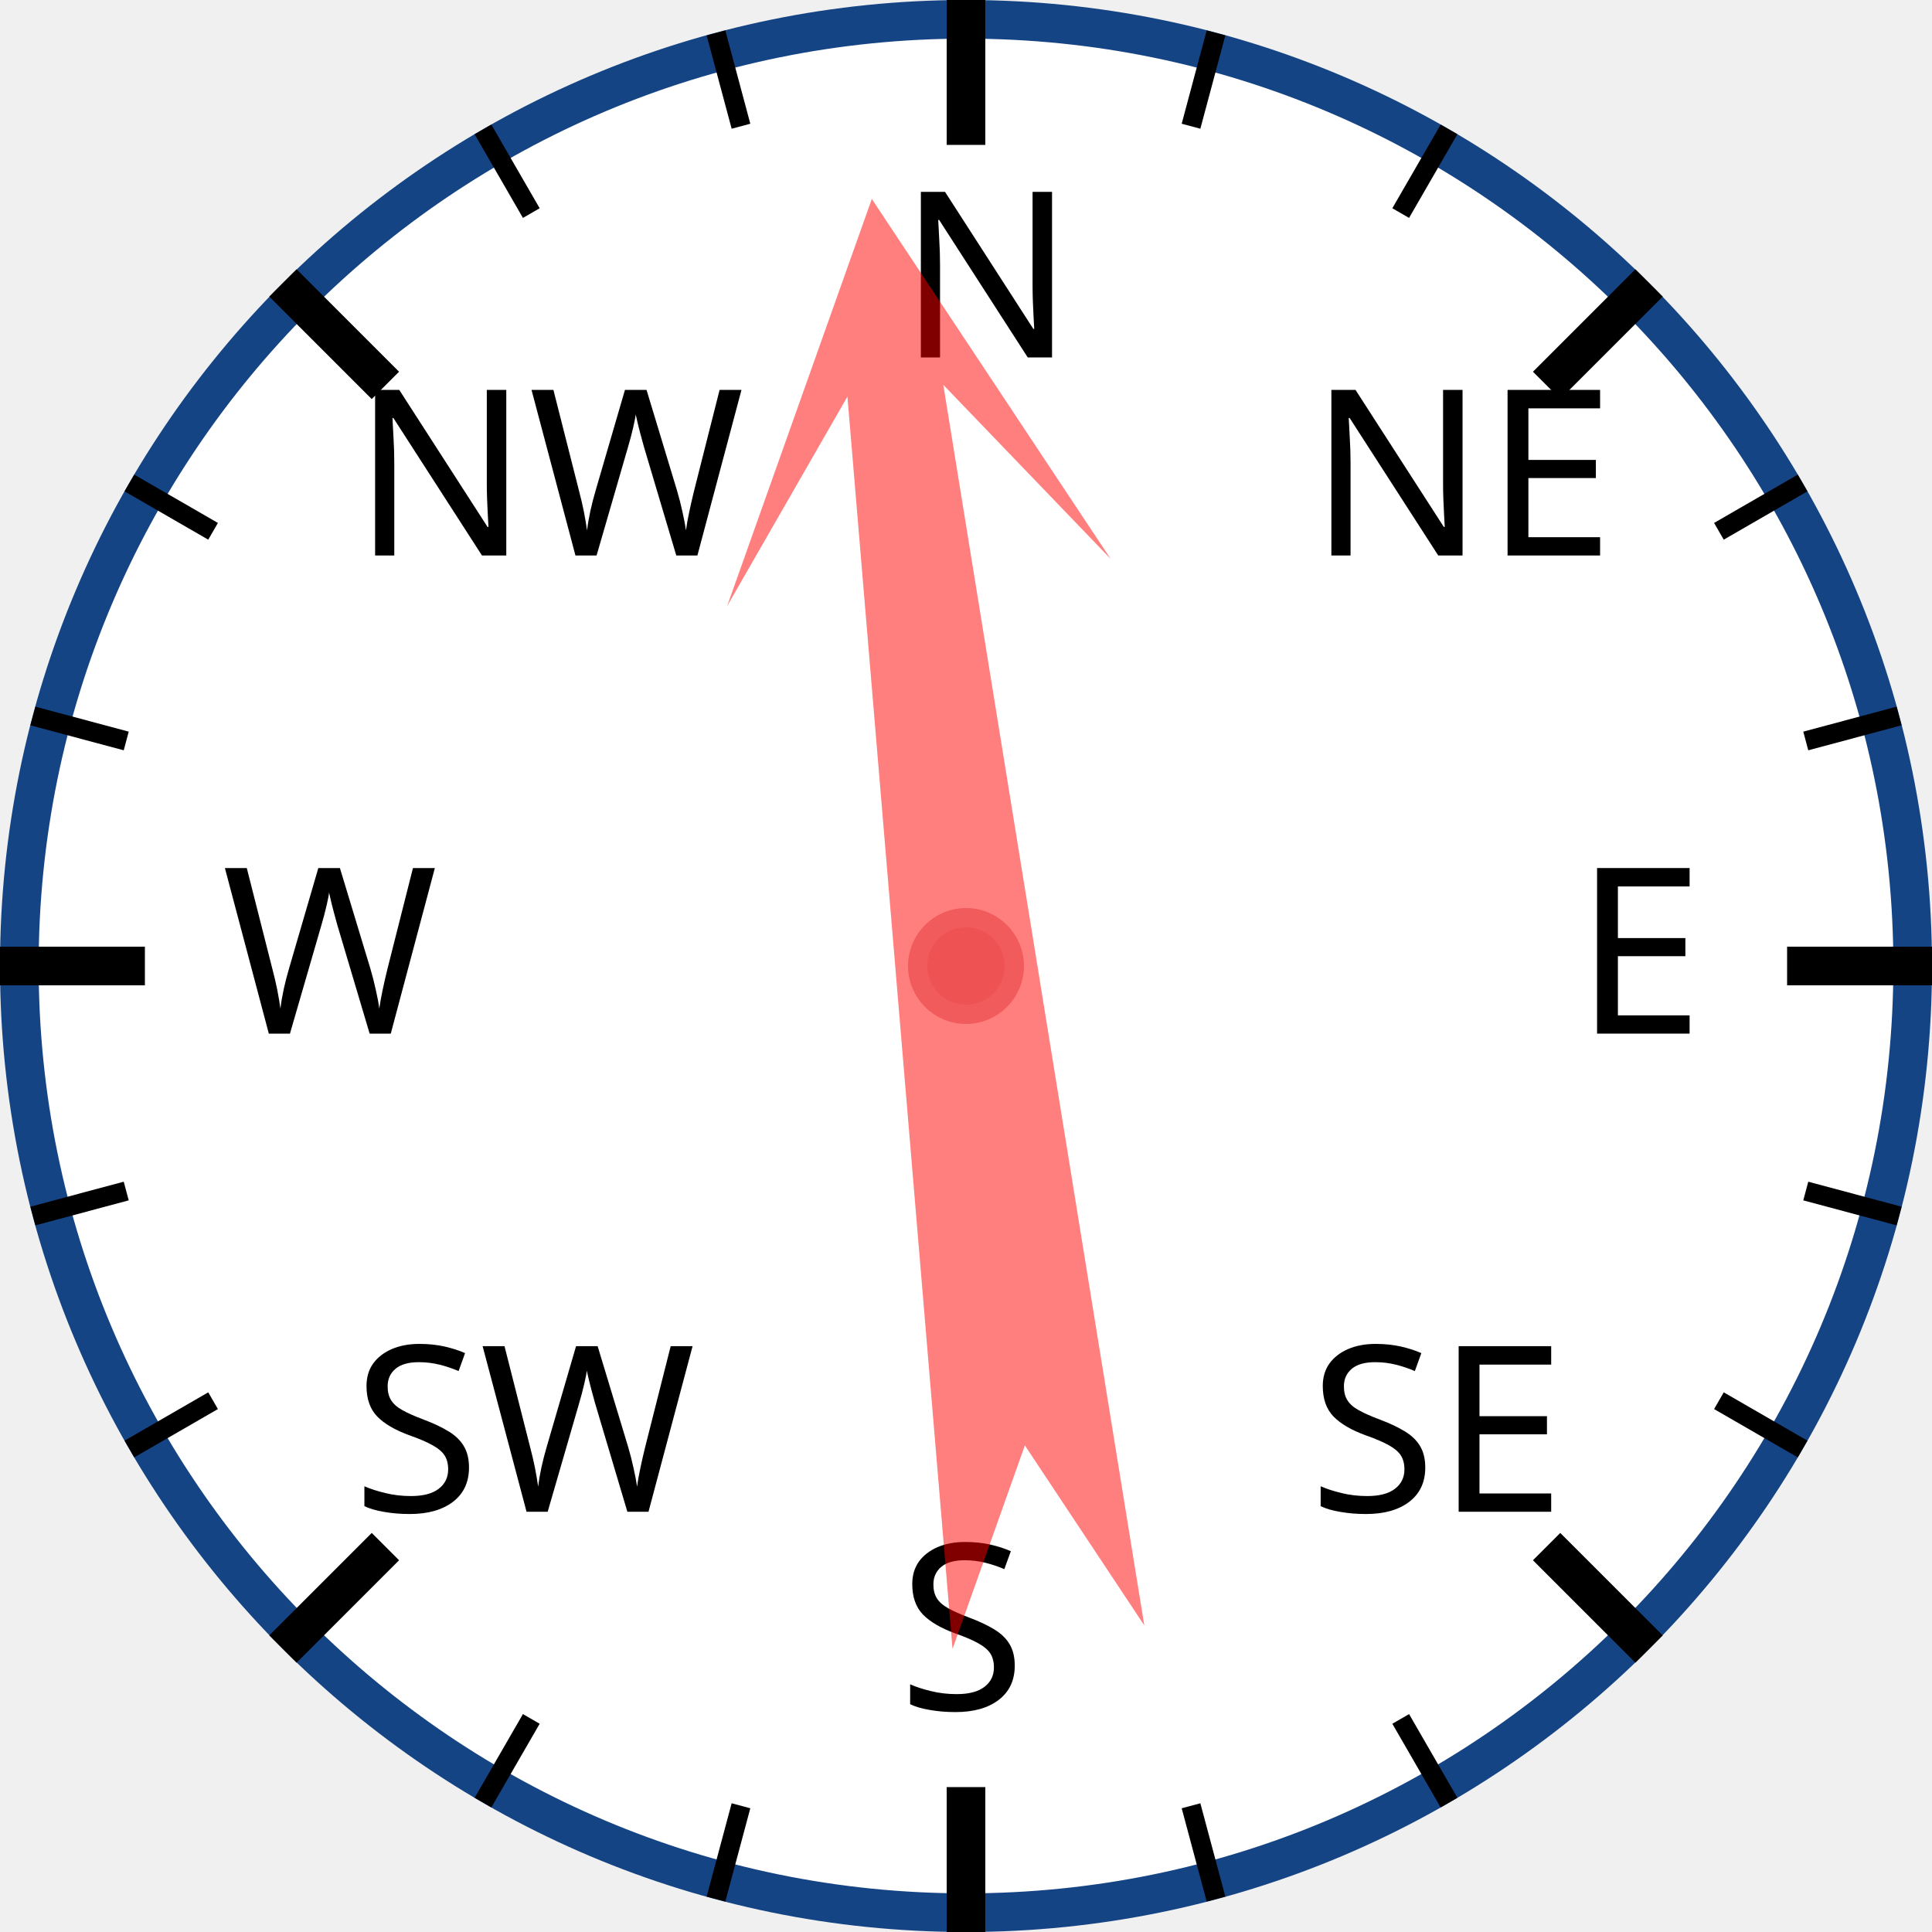
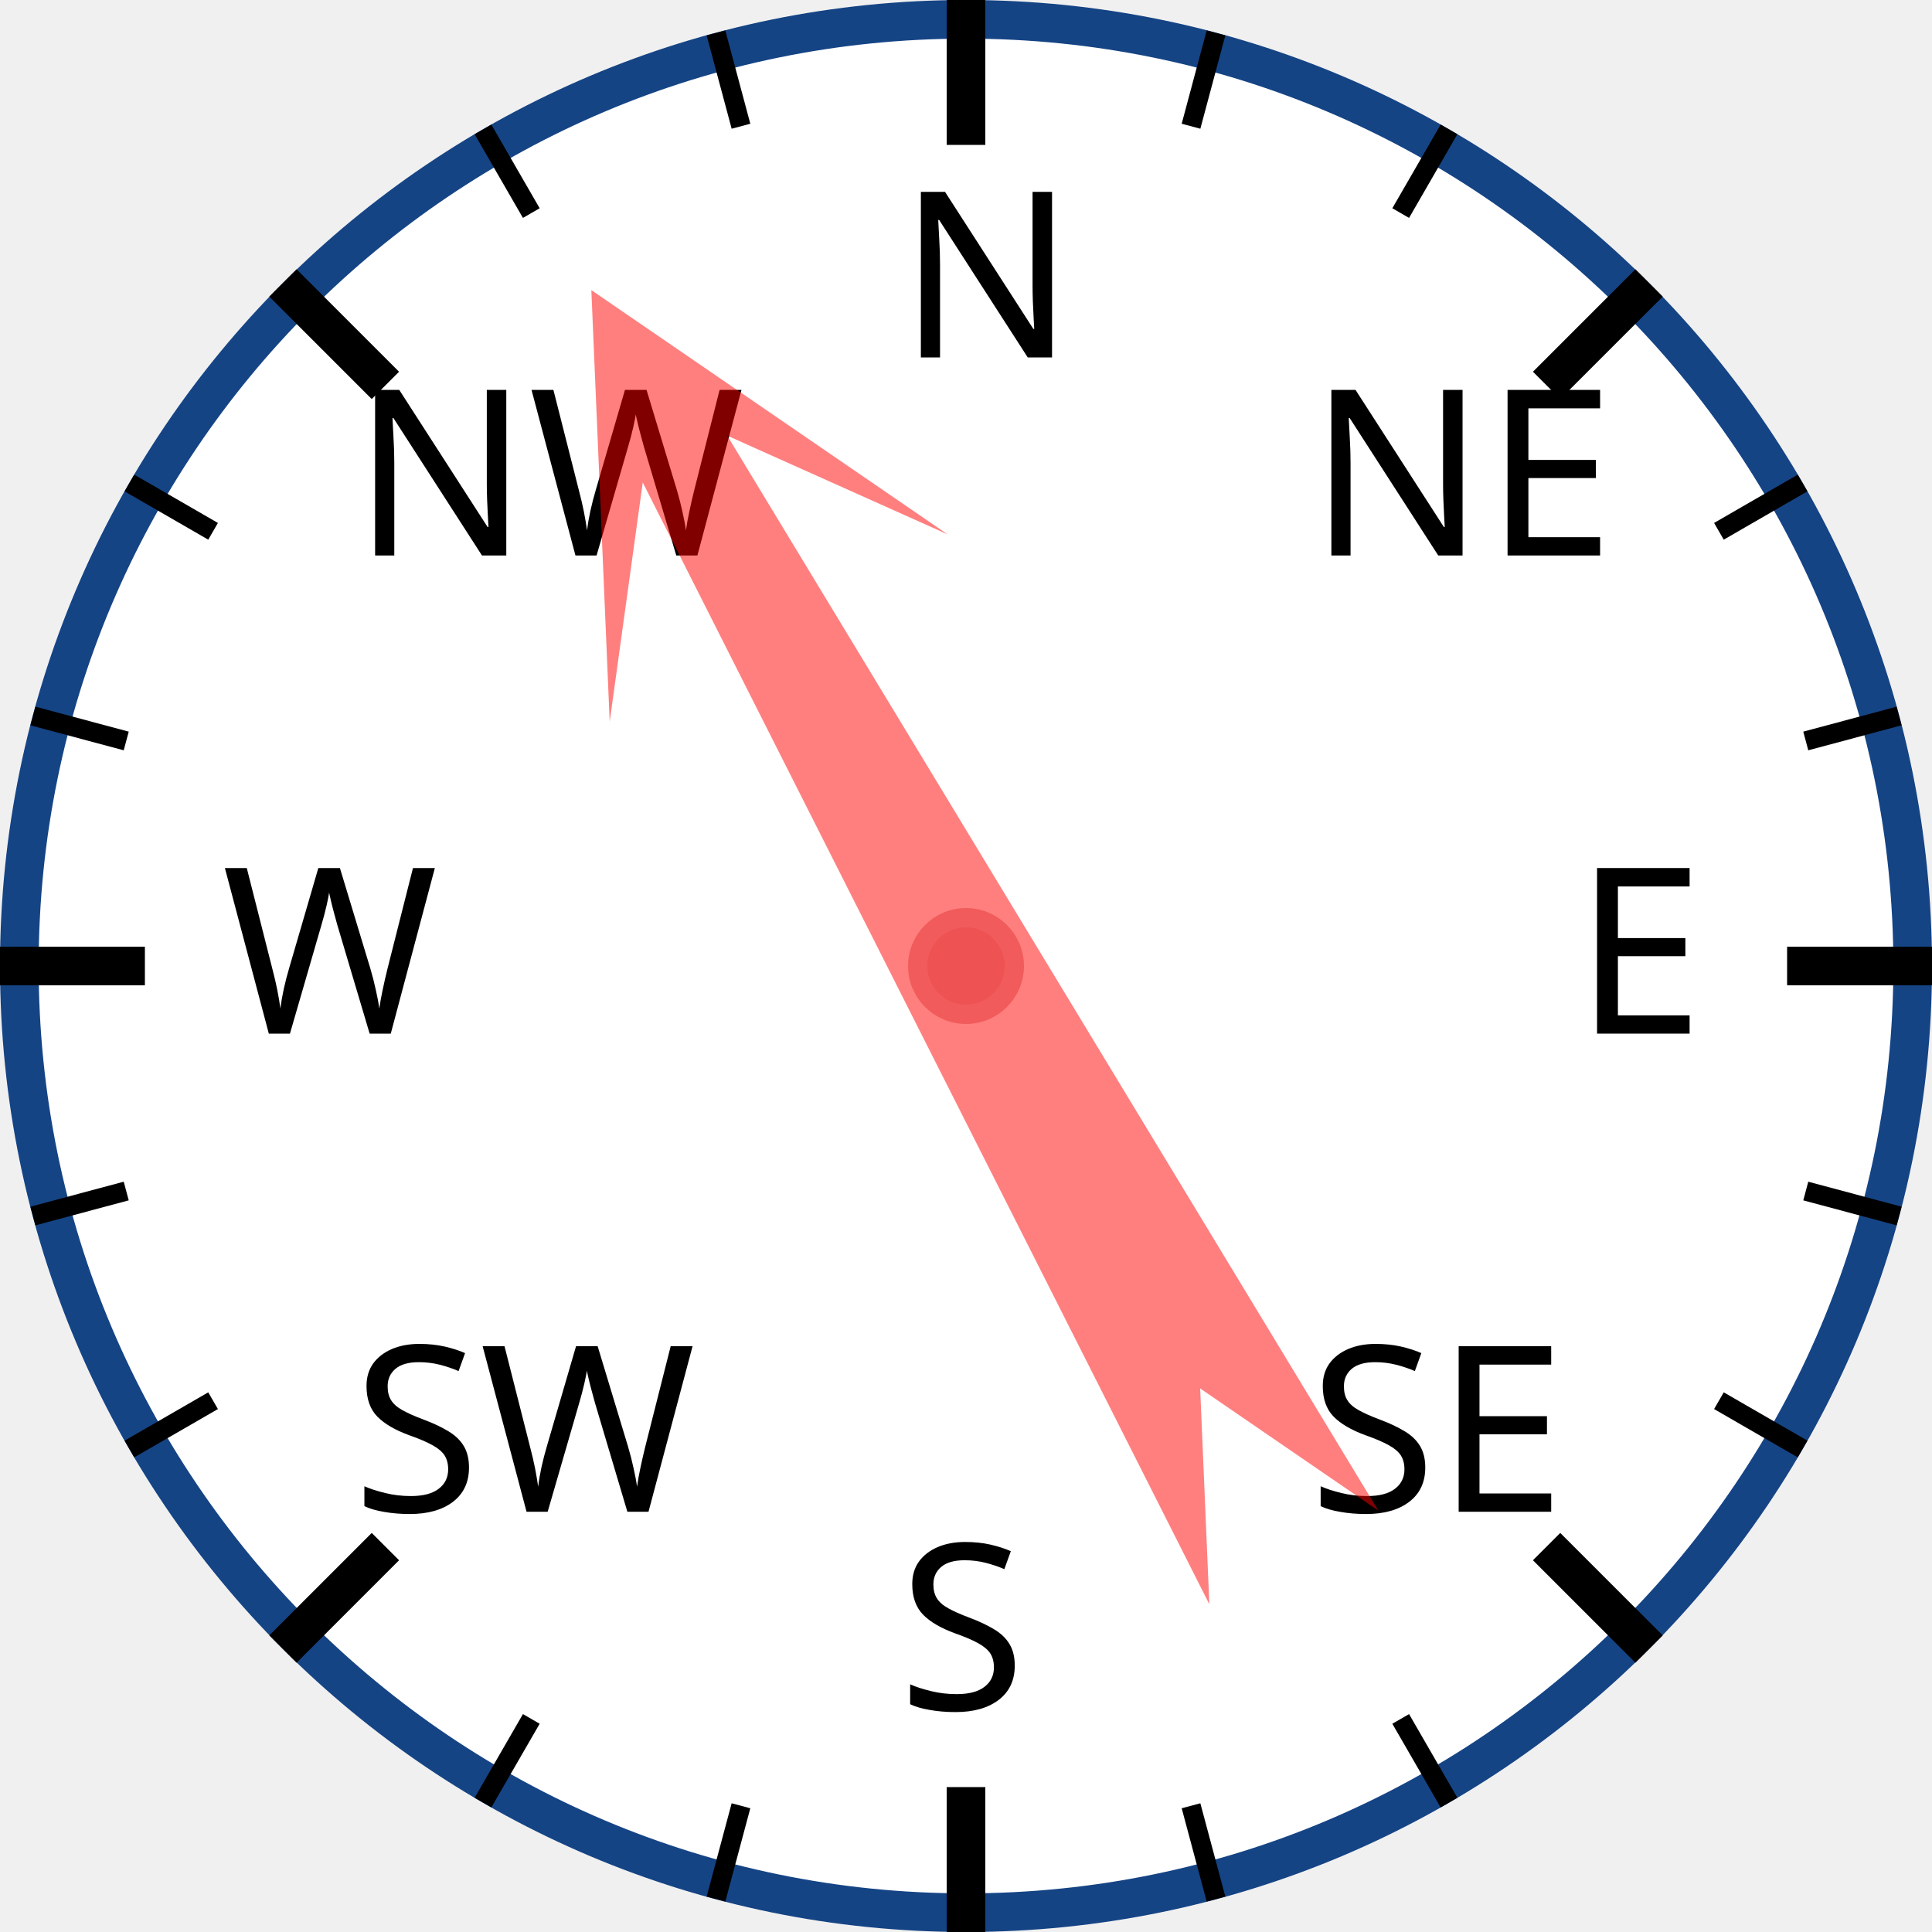
<svg xmlns="http://www.w3.org/2000/svg" width="120px" height="120px" viewBox="0 0 200 200">
  <circle cx="100" cy="100" r="98" style="fill: white; stroke: #154485; stroke-width: 4;" />
  <text x="93.0" y="37.0" style="font-family: sans-serif; font-size: 18pt;">N</text>
  <line x1="100.0" y1="0.0" x2="100.0" y2="15.0" style="stroke: black; stroke-width: 4;" />
  <line x1="74.118" y1="3.407" x2="76.706" y2="13.067" style="stroke: black; stroke-width: 2;" />
  <line x1="50" y1="13.397" x2="55" y2="22.058" style="stroke: black; stroke-width: 2;" />
  <text x="36.503" y="57.503" style="font-family: sans-serif; font-size: 18pt;">NW</text>
  <line x1="29.289" y1="29.289" x2="39.896" y2="39.896" style="stroke: black; stroke-width: 4;" />
  <line x1="13.397" y1="50" x2="22.058" y2="55" style="stroke: black; stroke-width: 2;" />
  <line x1="3.407" y1="74.118" x2="13.067" y2="76.706" style="stroke: black; stroke-width: 2;" />
  <text x="23.0" y="107.0" style="font-family: sans-serif; font-size: 18pt;">W</text>
  <line x1="0.0" y1="100.0" x2="15.0" y2="100.0" style="stroke: black; stroke-width: 4;" />
  <line x1="3.407" y1="125.882" x2="13.067" y2="123.294" style="stroke: black; stroke-width: 2;" />
  <line x1="13.397" y1="150" x2="22.058" y2="145" style="stroke: black; stroke-width: 2;" />
  <text x="36.503" y="156.497" style="font-family: sans-serif; font-size: 18pt;">SW</text>
  <line x1="29.289" y1="170.711" x2="39.896" y2="160.104" style="stroke: black; stroke-width: 4;" />
  <line x1="50" y1="186.603" x2="55" y2="177.942" style="stroke: black; stroke-width: 2;" />
  <line x1="74.118" y1="196.593" x2="76.706" y2="186.933" style="stroke: black; stroke-width: 2;" />
  <text x="93" y="177.0" style="font-family: sans-serif; font-size: 18pt;">S</text>
  <line x1="100" y1="200.0" x2="100" y2="185.0" style="stroke: black; stroke-width: 4;" />
  <line x1="125.882" y1="196.593" x2="123.294" y2="186.933" style="stroke: black; stroke-width: 2;" />
  <line x1="150.0" y1="186.603" x2="145.0" y2="177.942" style="stroke: black; stroke-width: 2;" />
  <text x="135.497" y="156.497" style="font-family: sans-serif; font-size: 18pt;">SE</text>
  <line x1="170.711" y1="170.711" x2="160.104" y2="160.104" style="stroke: black; stroke-width: 4;" />
  <line x1="186.603" y1="150" x2="177.942" y2="145" style="stroke: black; stroke-width: 2;" />
  <line x1="196.593" y1="125.882" x2="186.933" y2="123.294" style="stroke: black; stroke-width: 2;" />
  <text x="163.0" y="107" style="font-family: sans-serif; font-size: 18pt;">E</text>
  <line x1="200.0" y1="100" x2="185.0" y2="100" style="stroke: black; stroke-width: 4;" />
  <line x1="196.593" y1="74.118" x2="186.933" y2="76.706" style="stroke: black; stroke-width: 2;" />
  <line x1="186.603" y1="50" x2="177.942" y2="55" style="stroke: black; stroke-width: 2;" />
  <text x="135.497" y="57.503" style="font-family: sans-serif; font-size: 18pt;">NE</text>
  <line x1="170.711" y1="29.289" x2="160.104" y2="39.896" style="stroke: black; stroke-width: 4;" />
  <line x1="150" y1="13.397" x2="145" y2="22.058" style="stroke: black; stroke-width: 2;" />
  <line x1="125.882" y1="3.407" x2="123.294" y2="13.067" style="stroke: black; stroke-width: 2;" />
-   <polygon points="100 20 120 60 105 40 110 170 100 150 90 170 95 40 80 60" style="fill: red; fill-opacity: 0.5;" transform="rotate(353,100,100)" />
+   <polygon points="100 20 120 60 105 40 110 170 100 150 90 170 95 40 80 60" style="fill: red; fill-opacity: 0.5;" transform="rotate(331,100,100)" />
  <circle cx="100" cy="100" r="5" style="fill: #EE5252; stroke: #F25B5B; stroke-width: 2;" />
</svg>
